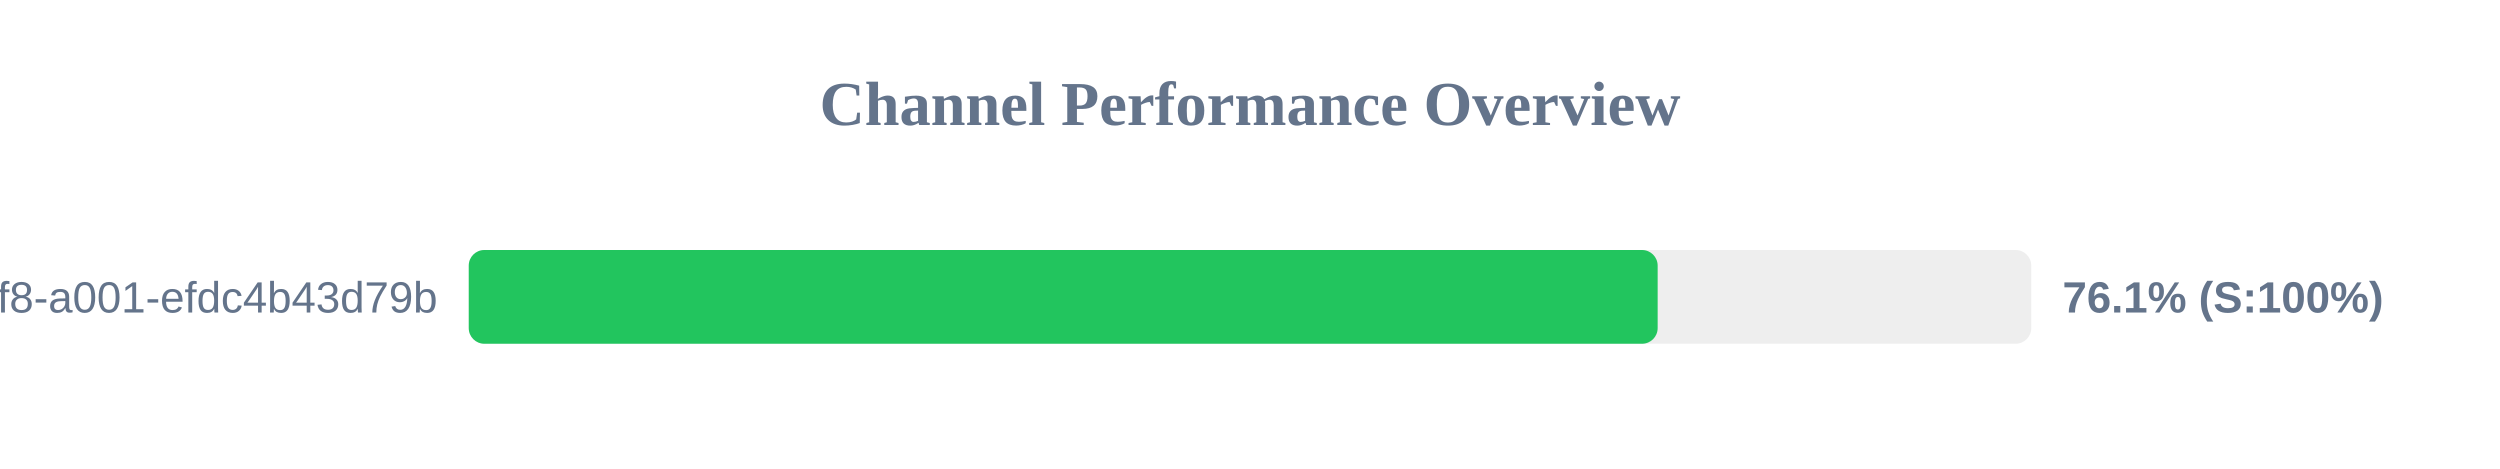
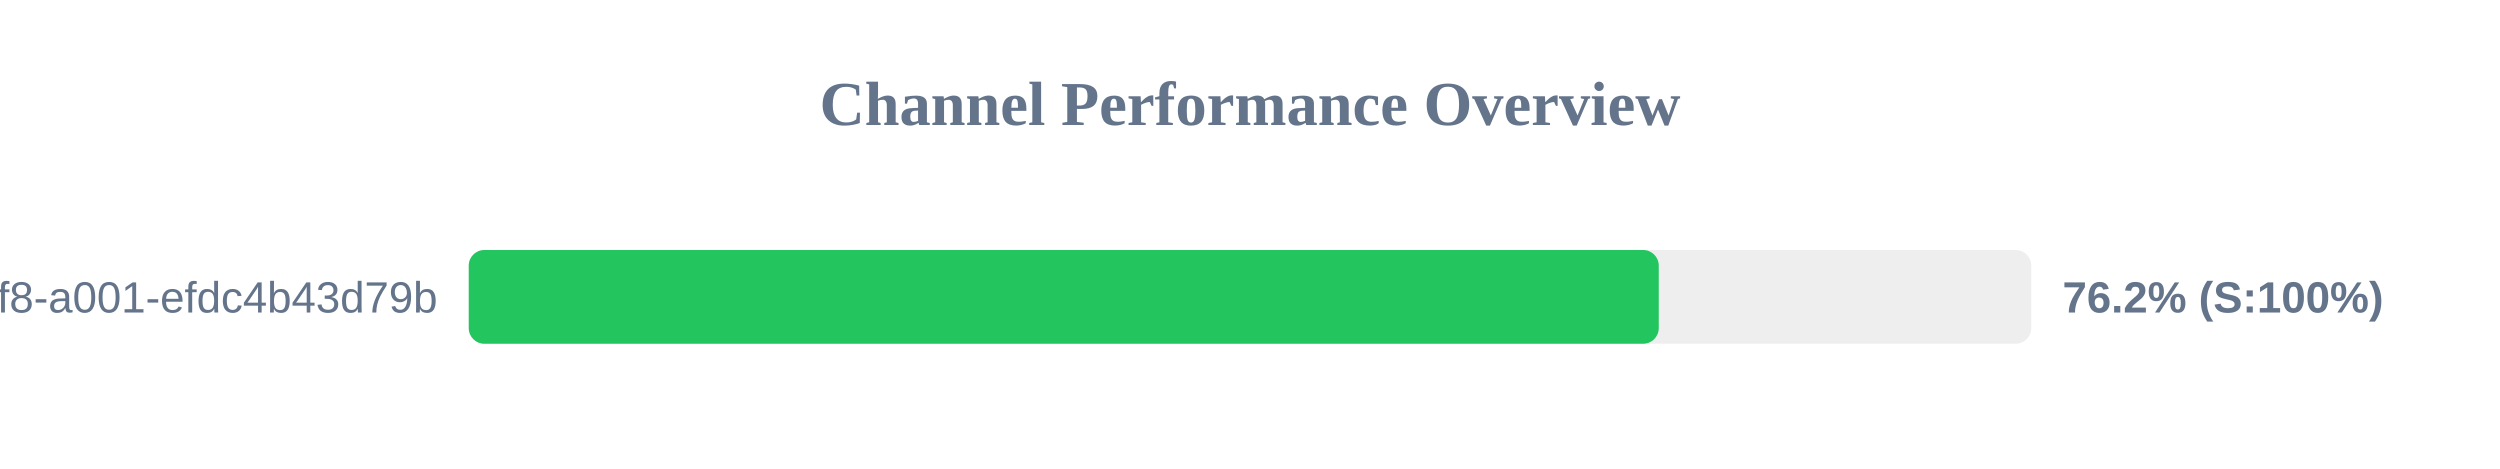
<svg xmlns="http://www.w3.org/2000/svg" width="800" height="150" version="1.1">
  <style>
        .row { font: 14px Arial; fill: #64748b; }
        .score { font: bold 14px Arial; fill: #64748b; }
    </style>
  <text x="400" y="40" text-anchor="middle" font-size="20px" font-weight="bold" fill="#64748b">Channel Performance Overview</text>
  <rect x="150" y="80" width="500" height="30" fill="#eee" rx="5" />
-   <rect x="150" y="80" width="380.45" height="30" fill="#22c55e" rx="5" />
+   <rect x="150" y="80" width="380.8" height="30" fill="#22c55e" rx="5" />
  <text x="140" y="100" text-anchor="end" class="row">?uuid=1fdb6b30-5371-4ff8-a001-efdc4b43d79b</text>
-   <text x="660" y="100" text-anchor="start" class="score">76.1% (S:100%)</text>
+   <text x="660" y="100" text-anchor="start" class="score">76.2% (S:100%)</text>
</svg>
